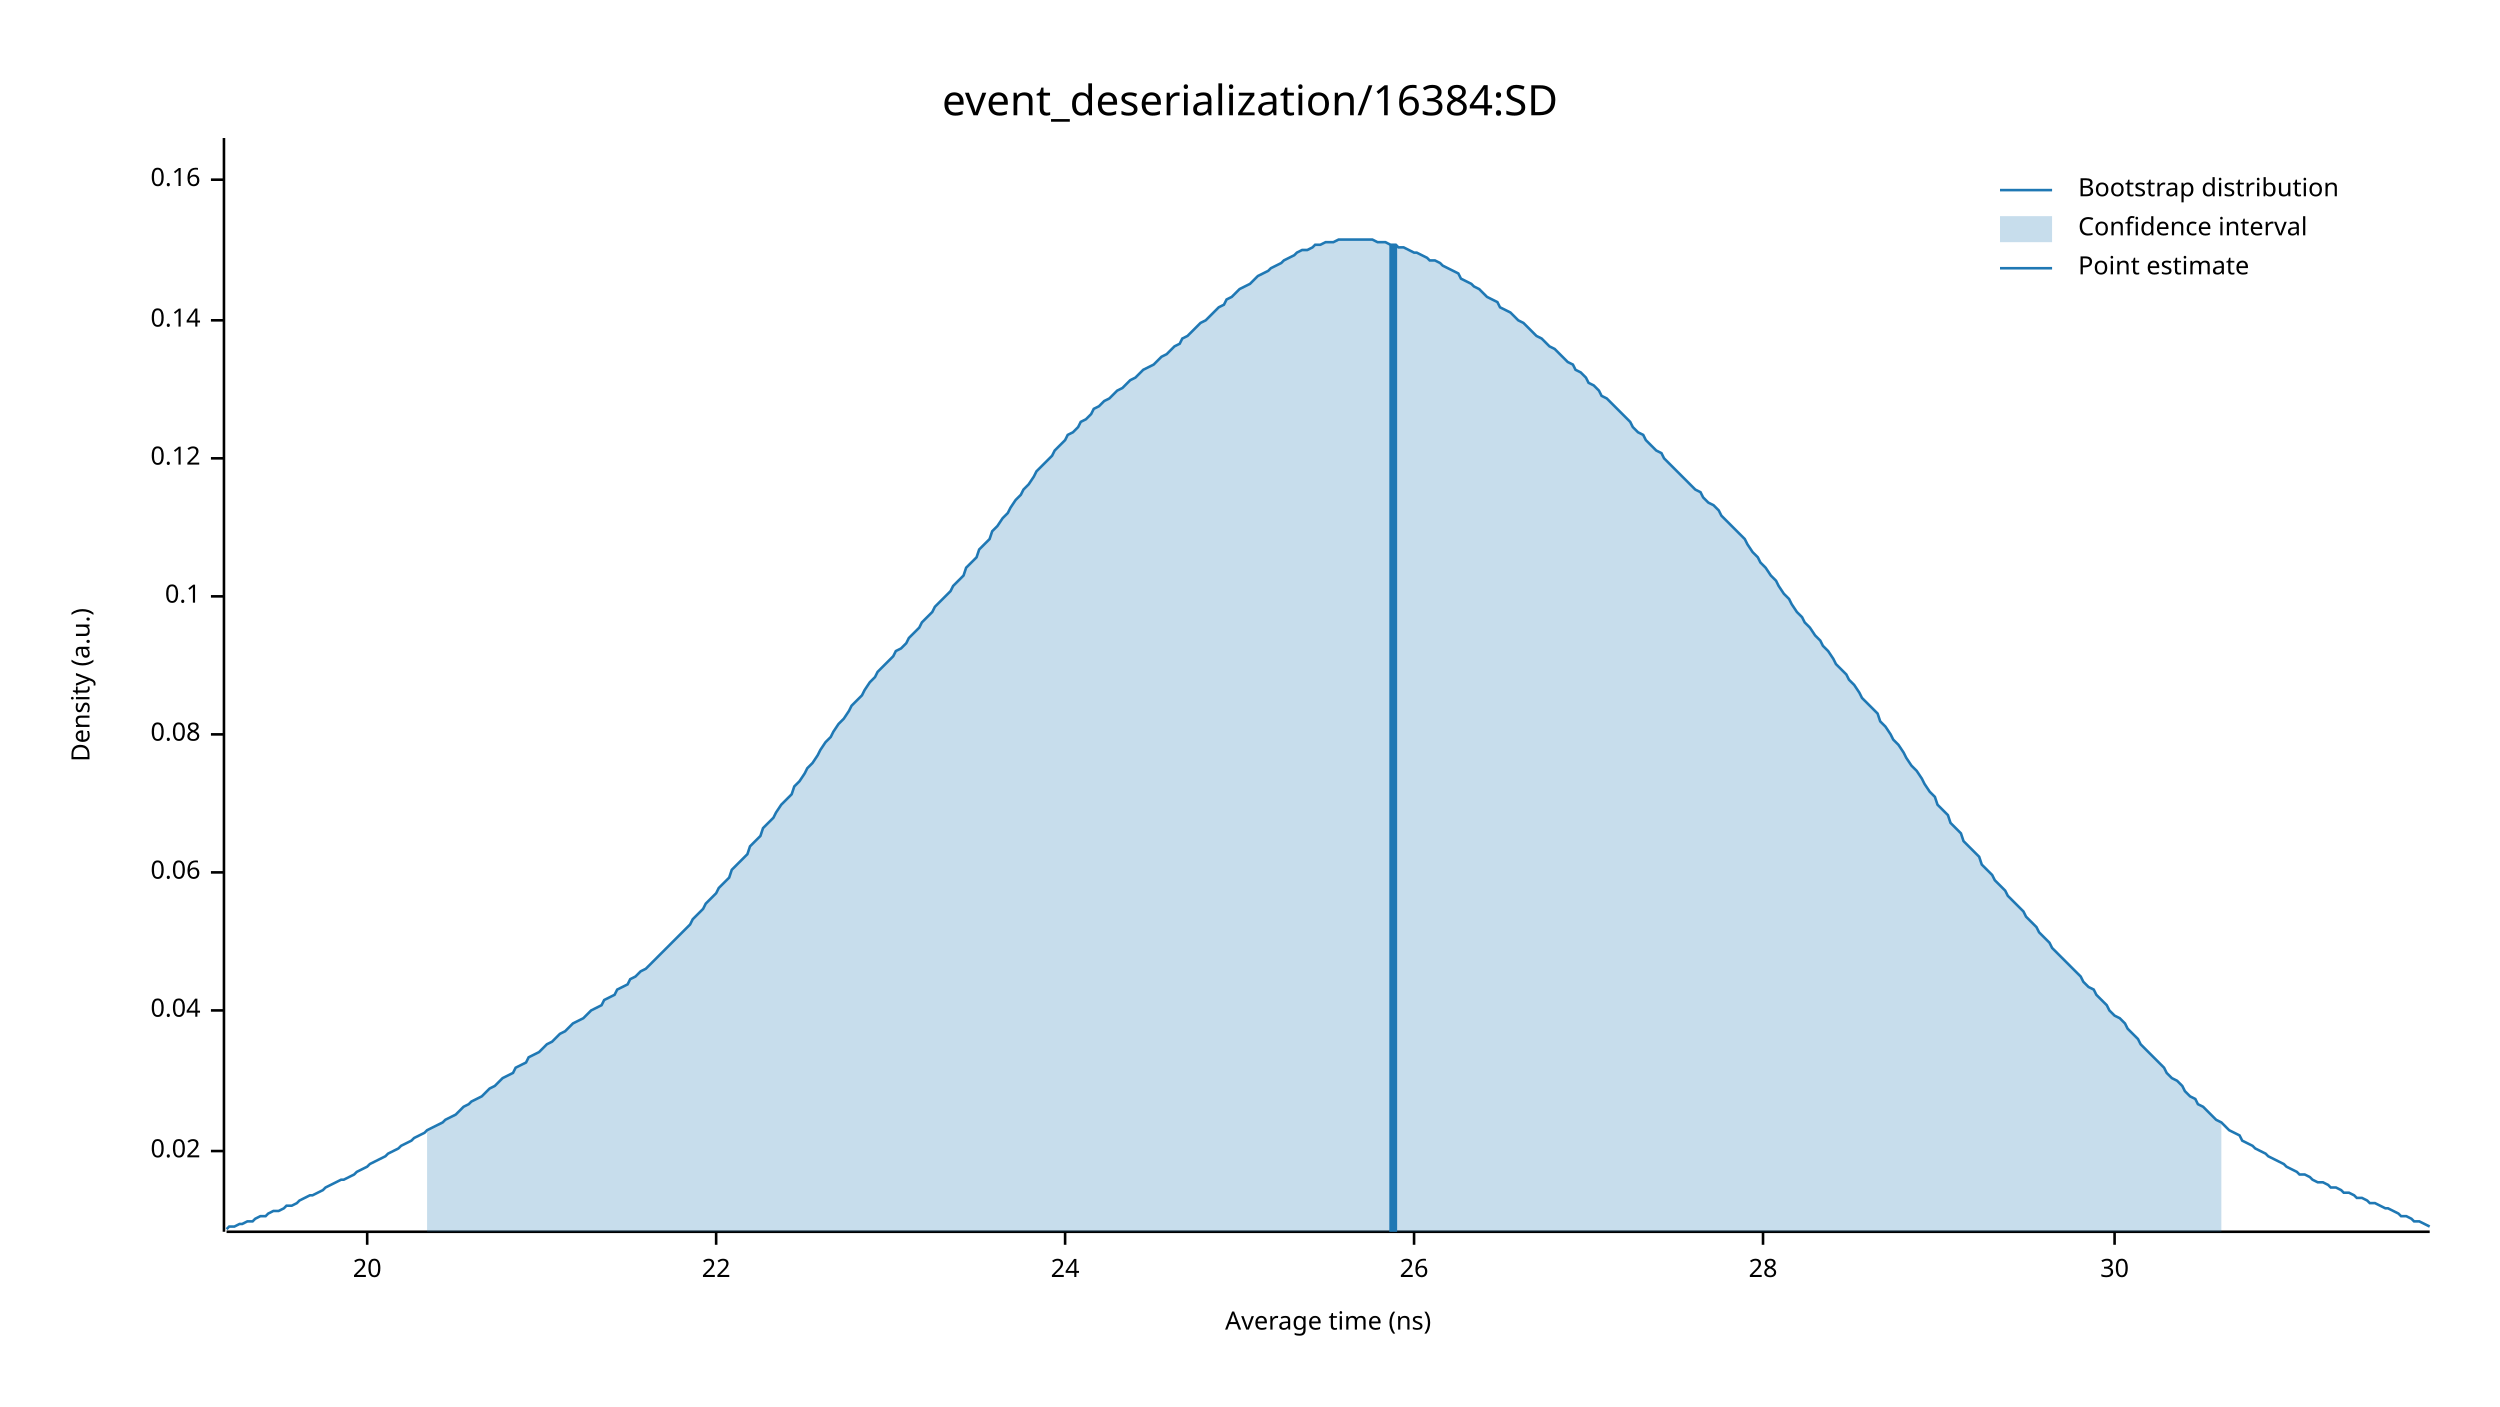
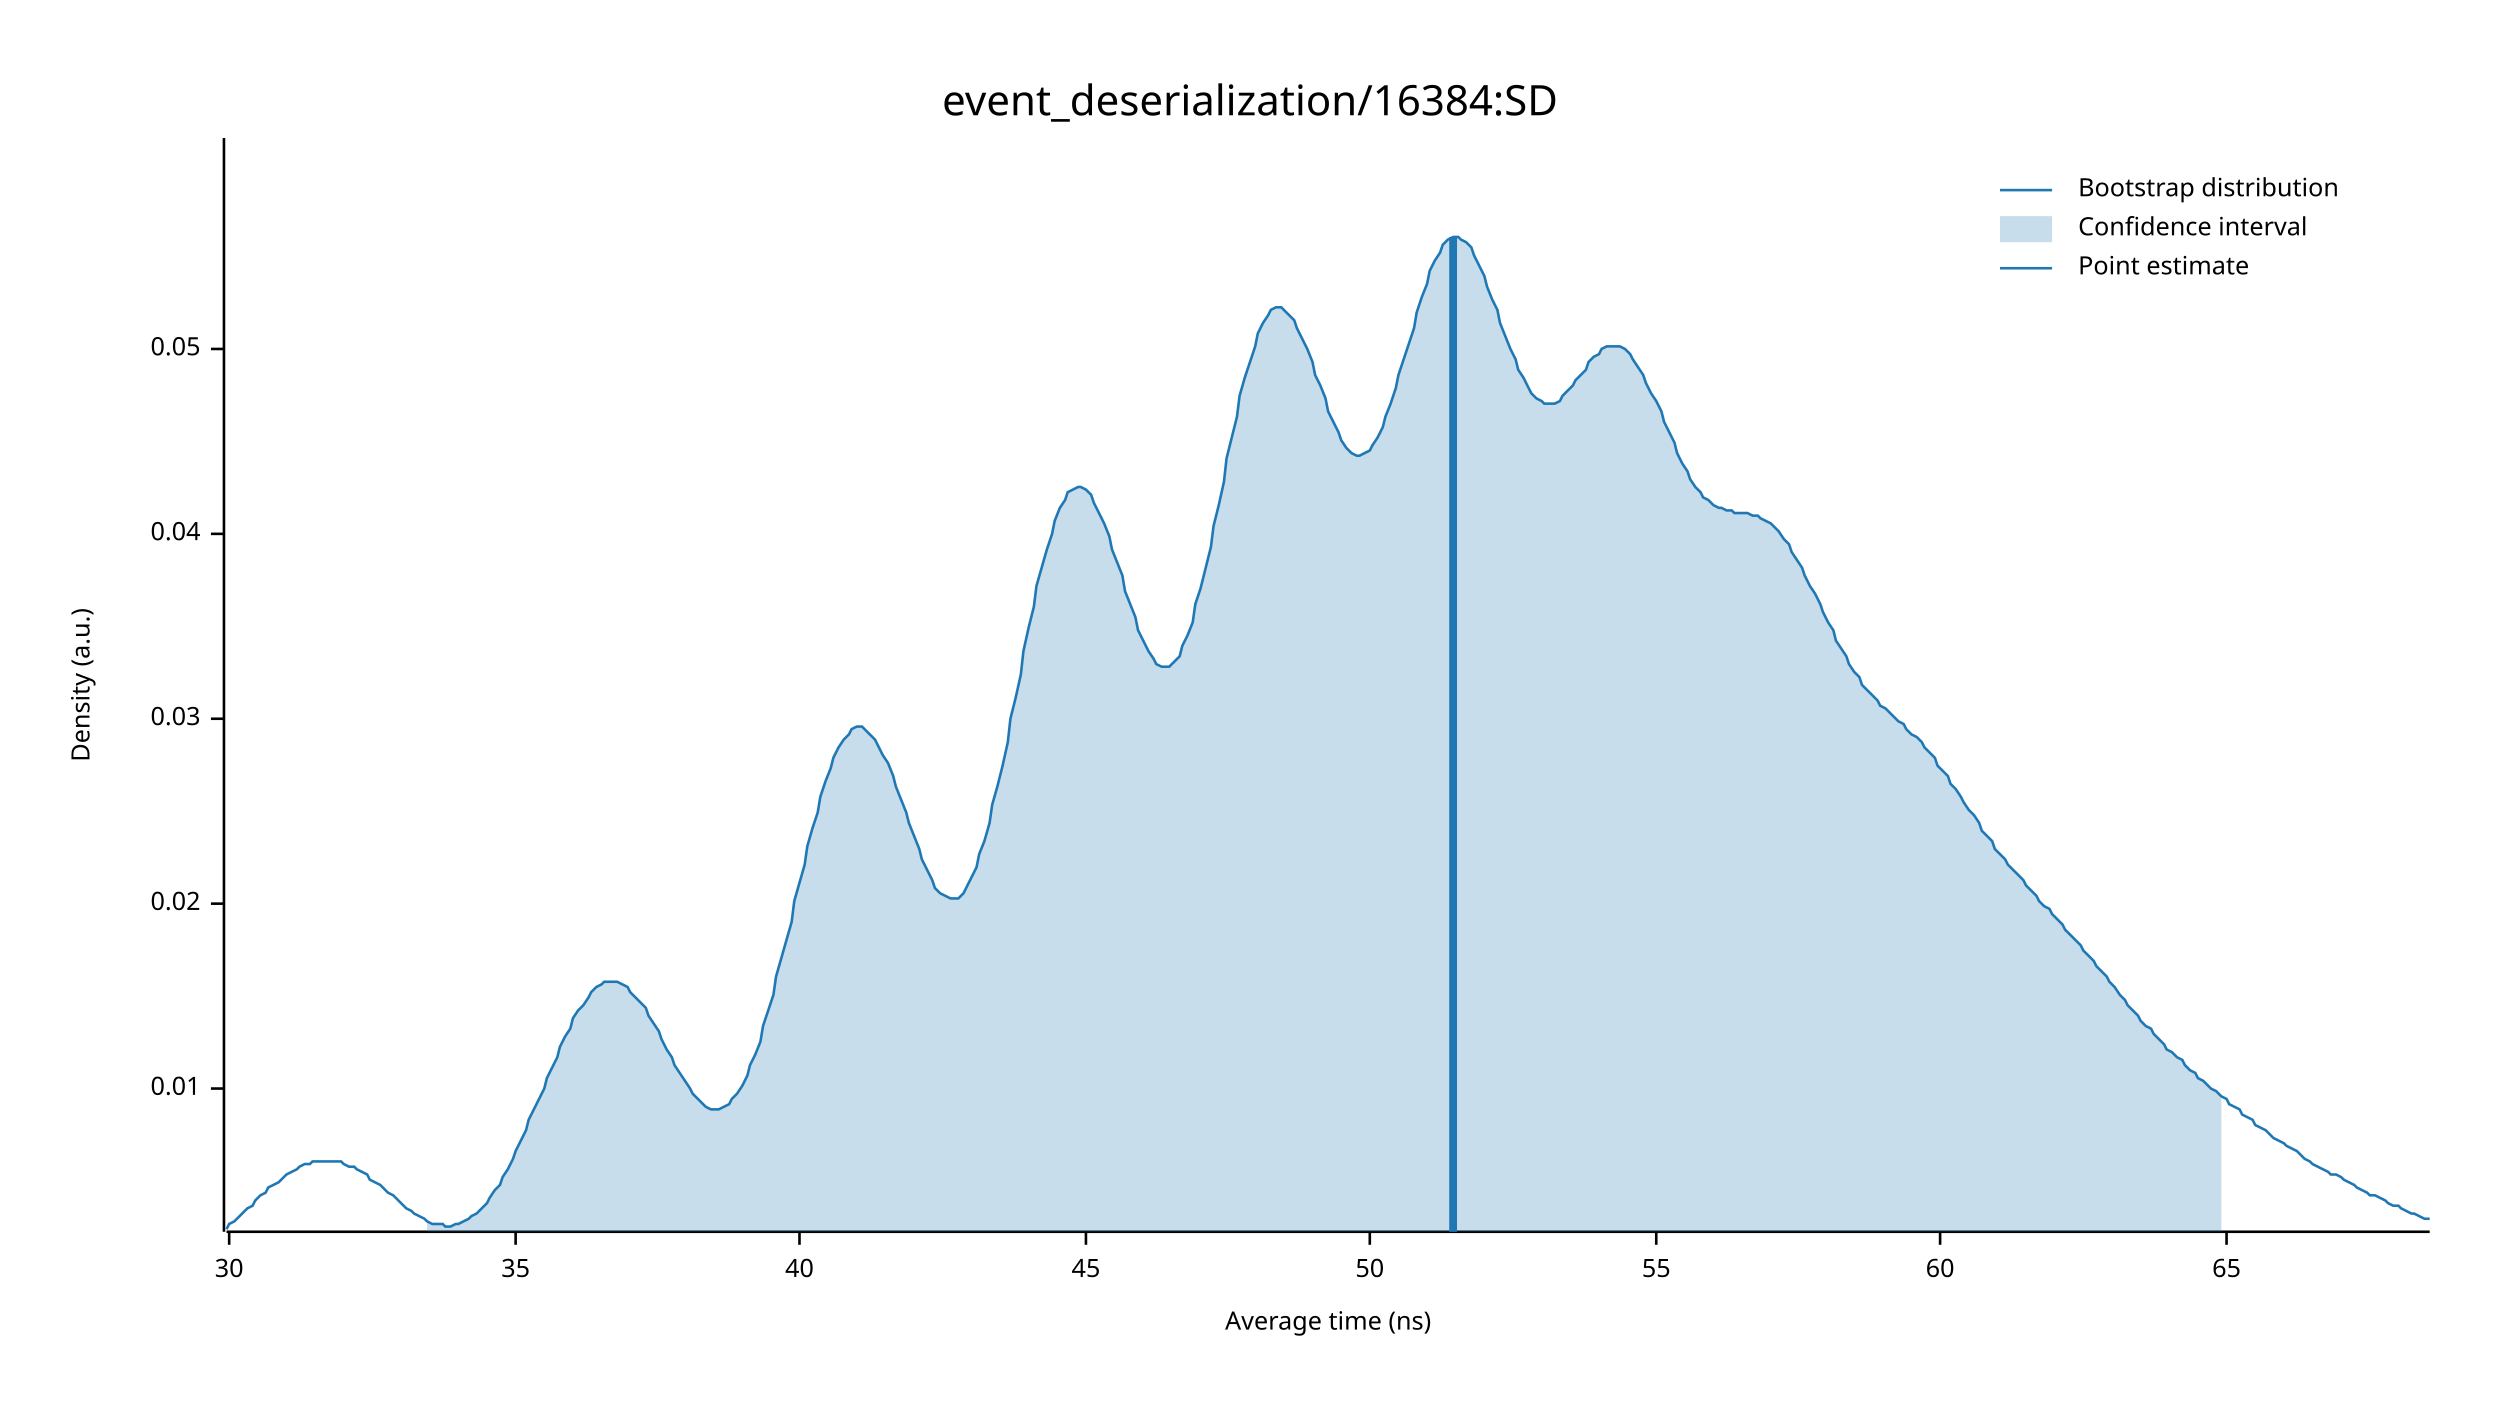
<svg xmlns="http://www.w3.org/2000/svg" width="960" height="540" viewBox="0 0 960 540">
  <text x="480" y="32" dy="0.76em" text-anchor="middle" font-family="sans-serif" font-size="16.129" opacity="1" fill="#000000">
event_deserialization/16384:SD
</text>
  <text x="27" y="263" dy="0.76em" text-anchor="middle" font-family="sans-serif" font-size="9.677" opacity="1" fill="#000000" transform="rotate(270, 27, 263)">
Density (a.u.)
</text>
  <text x="510" y="513" dy="-0.5ex" text-anchor="middle" font-family="sans-serif" font-size="9.677" opacity="1" fill="#000000">
Average time (ns)
</text>
  <polyline fill="none" opacity="1" stroke="#000000" stroke-width="1" points="86,53 86,473 " />
-   <text x="77" y="442" dy="0.5ex" text-anchor="end" font-family="sans-serif" font-size="9.677" opacity="1" fill="#000000">
+   <text x="77" y="418" dy="0.5ex" text-anchor="end" font-family="sans-serif" font-size="9.677" opacity="1" fill="#000000">
+ 0.01
+ </text>
+   <polyline fill="none" opacity="1" stroke="#000000" stroke-width="1" points="81,418 86,418 " />
+   <text x="77" y="347" dy="0.5ex" text-anchor="end" font-family="sans-serif" font-size="9.677" opacity="1" fill="#000000">
0.02
</text>
-   <polyline fill="none" opacity="1" stroke="#000000" stroke-width="1" points="81,442 86,442 " />
-   <text x="77" y="388" dy="0.5ex" text-anchor="end" font-family="sans-serif" font-size="9.677" opacity="1" fill="#000000">
+   <polyline fill="none" opacity="1" stroke="#000000" stroke-width="1" points="81,347 86,347 " />
+   <text x="77" y="276" dy="0.5ex" text-anchor="end" font-family="sans-serif" font-size="9.677" opacity="1" fill="#000000">
+ 0.03
+ </text>
+   <polyline fill="none" opacity="1" stroke="#000000" stroke-width="1" points="81,276 86,276 " />
+   <text x="77" y="205" dy="0.5ex" text-anchor="end" font-family="sans-serif" font-size="9.677" opacity="1" fill="#000000">
0.04
</text>
-   <polyline fill="none" opacity="1" stroke="#000000" stroke-width="1" points="81,388 86,388 " />
-   <text x="77" y="335" dy="0.5ex" text-anchor="end" font-family="sans-serif" font-size="9.677" opacity="1" fill="#000000">
- 0.06
+   <polyline fill="none" opacity="1" stroke="#000000" stroke-width="1" points="81,205 86,205 " />
+   <text x="77" y="134" dy="0.5ex" text-anchor="end" font-family="sans-serif" font-size="9.677" opacity="1" fill="#000000">
+ 0.05
</text>
-   <polyline fill="none" opacity="1" stroke="#000000" stroke-width="1" points="81,335 86,335 " />
-   <text x="77" y="282" dy="0.5ex" text-anchor="end" font-family="sans-serif" font-size="9.677" opacity="1" fill="#000000">
- 0.08
- </text>
-   <polyline fill="none" opacity="1" stroke="#000000" stroke-width="1" points="81,282 86,282 " />
-   <text x="77" y="229" dy="0.5ex" text-anchor="end" font-family="sans-serif" font-size="9.677" opacity="1" fill="#000000">
- 0.1
- </text>
-   <polyline fill="none" opacity="1" stroke="#000000" stroke-width="1" points="81,229 86,229 " />
-   <text x="77" y="176" dy="0.5ex" text-anchor="end" font-family="sans-serif" font-size="9.677" opacity="1" fill="#000000">
- 0.12
- </text>
-   <polyline fill="none" opacity="1" stroke="#000000" stroke-width="1" points="81,176 86,176 " />
-   <text x="77" y="123" dy="0.5ex" text-anchor="end" font-family="sans-serif" font-size="9.677" opacity="1" fill="#000000">
- 0.14
- </text>
-   <polyline fill="none" opacity="1" stroke="#000000" stroke-width="1" points="81,123 86,123 " />
-   <text x="77" y="69" dy="0.5ex" text-anchor="end" font-family="sans-serif" font-size="9.677" opacity="1" fill="#000000">
- 0.16
- </text>
-   <polyline fill="none" opacity="1" stroke="#000000" stroke-width="1" points="81,69 86,69 " />
+   <polyline fill="none" opacity="1" stroke="#000000" stroke-width="1" points="81,134 86,134 " />
  <polyline fill="none" opacity="1" stroke="#000000" stroke-width="1" points="87,473 933,473 " />
-   <text x="141" y="483" dy="0.76em" text-anchor="middle" font-family="sans-serif" font-size="9.677" opacity="1" fill="#000000">
- 20
- </text>
-   <polyline fill="none" opacity="1" stroke="#000000" stroke-width="1" points="141,473 141,478 " />
-   <text x="275" y="483" dy="0.76em" text-anchor="middle" font-family="sans-serif" font-size="9.677" opacity="1" fill="#000000">
- 22
- </text>
-   <polyline fill="none" opacity="1" stroke="#000000" stroke-width="1" points="275,473 275,478 " />
-   <text x="409" y="483" dy="0.76em" text-anchor="middle" font-family="sans-serif" font-size="9.677" opacity="1" fill="#000000">
- 24
- </text>
-   <polyline fill="none" opacity="1" stroke="#000000" stroke-width="1" points="409,473 409,478 " />
-   <text x="543" y="483" dy="0.76em" text-anchor="middle" font-family="sans-serif" font-size="9.677" opacity="1" fill="#000000">
- 26
- </text>
-   <polyline fill="none" opacity="1" stroke="#000000" stroke-width="1" points="543,473 543,478 " />
-   <text x="677" y="483" dy="0.76em" text-anchor="middle" font-family="sans-serif" font-size="9.677" opacity="1" fill="#000000">
- 28
- </text>
-   <polyline fill="none" opacity="1" stroke="#000000" stroke-width="1" points="677,473 677,478 " />
-   <text x="812" y="483" dy="0.76em" text-anchor="middle" font-family="sans-serif" font-size="9.677" opacity="1" fill="#000000">
+   <text x="88" y="483" dy="0.76em" text-anchor="middle" font-family="sans-serif" font-size="9.677" opacity="1" fill="#000000">
30
</text>
-   <polyline fill="none" opacity="1" stroke="#000000" stroke-width="1" points="812,473 812,478 " />
-   <polyline fill="none" opacity="1" stroke="#1F78B4" stroke-width="1" points="87,472 88,471 90,471 92,470 93,470 95,469 97,469 98,468 100,467 102,467 103,466 105,465 107,465 109,464 110,463 112,463 114,462 115,461 117,460 119,459 120,459 122,458 124,457 125,456 127,455 129,454 131,453 132,453 134,452 136,451 137,450 139,449 141,448 142,447 144,446 146,445 148,444 149,443 151,442 153,441 154,440 156,439 158,438 159,437 161,436 163,435 164,434 166,433 168,432 170,431 171,430 173,429 175,428 176,427 178,425 180,424 181,423 183,422 185,421 187,419 188,418 190,417 192,415 193,414 195,413 197,412 198,410 200,409 202,408 203,406 205,405 207,404 209,402 210,401 212,400 214,398 215,397 217,396 219,394 220,393 222,392 224,391 226,389 227,388 229,387 231,386 232,384 234,383 236,382 237,380 239,379 241,378 242,376 244,375 246,373 248,372 249,371 251,369 253,367 254,366 256,364 258,362 259,361 261,359 263,357 265,355 266,353 268,351 270,349 271,347 273,345 275,343 276,341 278,339 280,337 281,334 283,332 285,330 287,328 288,325 290,323 292,321 293,318 295,316 297,314 298,312 300,309 302,307 304,305 305,302 307,300 309,297 310,295 312,293 314,290 315,288 317,285 319,283 320,281 322,278 324,276 326,273 327,271 329,269 331,267 332,265 334,262 336,260 337,258 339,256 341,254 343,252 344,250 346,249 348,247 349,245 351,243 353,241 354,239 356,237 358,235 359,233 361,231 363,229 365,227 366,225 368,223 370,221 371,218 373,216 375,214 376,211 378,209 380,207 381,204 383,202 385,199 387,197 388,195 390,192 392,190 393,188 395,186 397,183 398,181 400,179 402,177 404,175 405,173 407,171 409,169 410,167 412,166 414,164 415,162 417,161 419,159 420,157 422,156 424,154 426,153 427,152 429,150 431,149 432,148 434,146 436,145 437,144 439,142 441,141 443,140 444,139 446,137 448,136 449,135 451,133 453,132 454,130 456,129 458,127 459,126 461,124 463,123 465,121 466,120 468,118 470,117 471,115 473,114 475,112 476,111 478,110 480,109 482,107 483,106 485,105 487,104 488,103 490,102 492,101 493,100 495,99 497,98 498,97 500,96 502,96 504,95 505,94 507,94 509,93 510,93 512,93 514,92 515,92 517,92 519,92 521,92 522,92 524,92 526,92 527,92 529,93 531,93 532,93 534,94 536,94 537,95 539,95 541,96 543,97 544,97 546,98 548,99 549,100 551,100 553,101 554,102 556,103 558,104 560,105 561,107 563,108 565,109 566,110 568,111 570,113 571,114 573,115 575,116 576,118 578,119 580,120 582,122 583,123 585,124 587,126 588,127 590,129 592,130 593,131 595,133 597,134 599,136 600,137 602,139 604,140 605,142 607,143 609,145 610,147 612,148 614,150 615,152 617,153 619,155 621,157 622,158 624,160 626,162 627,164 629,166 631,167 632,169 634,171 636,173 638,174 639,176 641,178 643,180 644,181 646,183 648,185 649,186 651,188 653,189 654,191 656,193 658,194 660,196 661,198 663,200 665,202 666,203 668,205 670,207 671,209 673,212 675,214 676,216 678,218 680,221 682,223 683,225 685,228 687,230 688,232 690,235 692,237 693,239 695,241 697,244 699,246 700,248 702,250 704,253 705,255 707,257 709,259 710,261 712,263 714,266 715,268 717,270 719,272 721,274 722,277 724,279 726,282 727,284 729,286 731,289 732,291 734,294 736,296 738,299 739,301 741,304 743,306 744,309 746,311 748,313 749,316 751,318 753,320 754,323 756,325 758,327 760,329 761,332 763,334 765,336 766,338 768,340 770,342 771,344 773,346 775,348 777,350 778,352 780,354 782,356 783,358 785,360 787,362 788,364 790,366 792,368 793,369 795,371 797,373 799,375 800,377 802,379 804,380 805,382 807,384 809,386 810,388 812,390 814,391 816,393 817,395 819,397 821,399 822,401 824,403 826,405 827,406 829,408 831,410 832,412 834,414 836,415 838,417 839,419 841,421 843,422 844,424 846,425 848,427 849,428 851,430 853,431 855,433 856,434 858,435 860,436 861,438 863,439 865,440 866,441 868,442 870,443 871,444 873,445 875,446 877,447 878,448 880,449 882,450 883,451 885,451 887,452 888,453 890,454 892,454 894,455 895,456 897,456 899,457 900,458 902,458 904,459 905,460 907,460 909,461 910,462 912,462 914,463 916,464 917,464 919,465 921,466 922,467 924,467 926,468 927,469 929,469 931,470 933,471 " />
-   <polygon opacity="0.25" fill="#1F78B4" points="164,434 166,433 168,432 170,431 171,430 173,429 175,428 176,427 178,425 180,424 181,423 183,422 185,421 187,419 188,418 190,417 192,415 193,414 195,413 197,412 198,410 200,409 202,408 203,406 205,405 207,404 209,402 210,401 212,400 214,398 215,397 217,396 219,394 220,393 222,392 224,391 226,389 227,388 229,387 231,386 232,384 234,383 236,382 237,380 239,379 241,378 242,376 244,375 246,373 248,372 249,371 251,369 253,367 254,366 256,364 258,362 259,361 261,359 263,357 265,355 266,353 268,351 270,349 271,347 273,345 275,343 276,341 278,339 280,337 281,334 283,332 285,330 287,328 288,325 290,323 292,321 293,318 295,316 297,314 298,312 300,309 302,307 304,305 305,302 307,300 309,297 310,295 312,293 314,290 315,288 317,285 319,283 320,281 322,278 324,276 326,273 327,271 329,269 331,267 332,265 334,262 336,260 337,258 339,256 341,254 343,252 344,250 346,249 348,247 349,245 351,243 353,241 354,239 356,237 358,235 359,233 361,231 363,229 365,227 366,225 368,223 370,221 371,218 373,216 375,214 376,211 378,209 380,207 381,204 383,202 385,199 387,197 388,195 390,192 392,190 393,188 395,186 397,183 398,181 400,179 402,177 404,175 405,173 407,171 409,169 410,167 412,166 414,164 415,162 417,161 419,159 420,157 422,156 424,154 426,153 427,152 429,150 431,149 432,148 434,146 436,145 437,144 439,142 441,141 443,140 444,139 446,137 448,136 449,135 451,133 453,132 454,130 456,129 458,127 459,126 461,124 463,123 465,121 466,120 468,118 470,117 471,115 473,114 475,112 476,111 478,110 480,109 482,107 483,106 485,105 487,104 488,103 490,102 492,101 493,100 495,99 497,98 498,97 500,96 502,96 504,95 505,94 507,94 509,93 510,93 512,93 514,92 515,92 517,92 519,92 521,92 522,92 524,92 526,92 527,92 529,93 531,93 532,93 534,94 536,94 537,95 539,95 541,96 543,97 544,97 546,98 548,99 549,100 551,100 553,101 554,102 556,103 558,104 560,105 561,107 563,108 565,109 566,110 568,111 570,113 571,114 573,115 575,116 576,118 578,119 580,120 582,122 583,123 585,124 587,126 588,127 590,129 592,130 593,131 595,133 597,134 599,136 600,137 602,139 604,140 605,142 607,143 609,145 610,147 612,148 614,150 615,152 617,153 619,155 621,157 622,158 624,160 626,162 627,164 629,166 631,167 632,169 634,171 636,173 638,174 639,176 641,178 643,180 644,181 646,183 648,185 649,186 651,188 653,189 654,191 656,193 658,194 660,196 661,198 663,200 665,202 666,203 668,205 670,207 671,209 673,212 675,214 676,216 678,218 680,221 682,223 683,225 685,228 687,230 688,232 690,235 692,237 693,239 695,241 697,244 699,246 700,248 702,250 704,253 705,255 707,257 709,259 710,261 712,263 714,266 715,268 717,270 719,272 721,274 722,277 724,279 726,282 727,284 729,286 731,289 732,291 734,294 736,296 738,299 739,301 741,304 743,306 744,309 746,311 748,313 749,316 751,318 753,320 754,323 756,325 758,327 760,329 761,332 763,334 765,336 766,338 768,340 770,342 771,344 773,346 775,348 777,350 778,352 780,354 782,356 783,358 785,360 787,362 788,364 790,366 792,368 793,369 795,371 797,373 799,375 800,377 802,379 804,380 805,382 807,384 809,386 810,388 812,390 814,391 816,393 817,395 819,397 821,399 822,401 824,403 826,405 827,406 829,408 831,410 832,412 834,414 836,415 838,417 839,419 841,421 843,422 844,424 846,425 848,427 849,428 851,430 853,431 853,473 164,473 " />
-   <polyline fill="none" opacity="1" stroke="#1F78B4" stroke-width="3" points="535,473 535,94 " />
+   <polyline fill="none" opacity="1" stroke="#000000" stroke-width="1" points="88,473 88,478 " />
+   <text x="198" y="483" dy="0.76em" text-anchor="middle" font-family="sans-serif" font-size="9.677" opacity="1" fill="#000000">
+ 35
+ </text>
+   <polyline fill="none" opacity="1" stroke="#000000" stroke-width="1" points="198,473 198,478 " />
+   <text x="307" y="483" dy="0.76em" text-anchor="middle" font-family="sans-serif" font-size="9.677" opacity="1" fill="#000000">
+ 40
+ </text>
+   <polyline fill="none" opacity="1" stroke="#000000" stroke-width="1" points="307,473 307,478 " />
+   <text x="417" y="483" dy="0.76em" text-anchor="middle" font-family="sans-serif" font-size="9.677" opacity="1" fill="#000000">
+ 45
+ </text>
+   <polyline fill="none" opacity="1" stroke="#000000" stroke-width="1" points="417,473 417,478 " />
+   <text x="526" y="483" dy="0.76em" text-anchor="middle" font-family="sans-serif" font-size="9.677" opacity="1" fill="#000000">
+ 50
+ </text>
+   <polyline fill="none" opacity="1" stroke="#000000" stroke-width="1" points="526,473 526,478 " />
+   <text x="636" y="483" dy="0.76em" text-anchor="middle" font-family="sans-serif" font-size="9.677" opacity="1" fill="#000000">
+ 55
+ </text>
+   <polyline fill="none" opacity="1" stroke="#000000" stroke-width="1" points="636,473 636,478 " />
+   <text x="745" y="483" dy="0.76em" text-anchor="middle" font-family="sans-serif" font-size="9.677" opacity="1" fill="#000000">
+ 60
+ </text>
+   <polyline fill="none" opacity="1" stroke="#000000" stroke-width="1" points="745,473 745,478 " />
+   <text x="855" y="483" dy="0.76em" text-anchor="middle" font-family="sans-serif" font-size="9.677" opacity="1" fill="#000000">
+ 65
+ </text>
+   <polyline fill="none" opacity="1" stroke="#000000" stroke-width="1" points="855,473 855,478 " />
+   <polyline fill="none" opacity="1" stroke="#1F78B4" stroke-width="1" points="87,472 88,470 90,469 92,467 93,466 95,464 97,463 98,461 100,459 102,458 103,456 105,455 107,454 109,452 110,451 112,450 114,449 115,448 117,447 119,447 120,446 122,446 124,446 125,446 127,446 129,446 131,446 132,447 134,448 136,448 137,449 139,450 141,451 142,453 144,454 146,455 148,457 149,458 151,459 153,461 154,462 156,464 158,465 159,466 161,467 163,468 164,469 166,470 168,470 170,470 171,471 173,471 175,470 176,470 178,469 180,468 181,467 183,466 185,464 187,462 188,460 190,457 192,455 193,452 195,449 197,445 198,442 200,438 202,434 203,430 205,426 207,422 209,418 210,414 212,410 214,406 215,402 217,398 219,395 220,391 222,388 224,386 226,383 227,381 229,379 231,378 232,377 234,377 236,377 237,377 239,378 241,379 242,381 244,383 246,385 248,387 249,390 251,393 253,396 254,399 256,403 258,406 259,409 261,412 263,415 265,418 266,420 268,422 270,424 271,425 273,426 275,426 276,426 278,425 280,424 281,422 283,420 285,417 287,413 288,409 290,405 292,400 293,394 295,388 297,382 298,375 300,368 302,361 304,354 305,346 307,339 309,332 310,325 312,318 314,312 315,306 317,300 319,295 320,291 322,287 324,284 326,282 327,280 329,279 331,279 332,280 334,282 336,284 337,286 339,290 341,293 343,298 344,302 346,307 348,312 349,316 351,321 353,326 354,330 356,334 358,338 359,341 361,343 363,344 365,345 366,345 368,345 370,343 371,341 373,337 375,333 376,328 378,323 380,316 381,309 383,302 385,294 387,285 388,276 390,268 392,259 393,250 395,241 397,233 398,225 400,218 402,211 404,205 405,200 407,195 409,192 410,189 412,188 414,187 415,187 417,188 419,190 420,193 422,197 424,201 426,206 427,211 429,216 431,221 432,227 434,232 436,237 437,242 439,246 441,250 443,253 444,255 446,256 448,256 449,256 451,254 453,252 454,248 456,244 458,239 459,232 461,226 463,218 465,210 466,202 468,194 470,185 471,176 473,168 475,160 476,152 478,145 480,139 482,133 483,128 485,124 487,121 488,119 490,118 492,118 493,119 495,121 497,123 498,126 500,130 502,134 504,139 505,144 507,148 509,153 510,158 512,162 514,166 515,169 517,172 519,174 521,175 522,175 524,174 526,173 527,171 529,168 531,164 532,160 534,155 536,149 537,144 539,138 541,132 543,126 544,120 546,114 548,109 549,104 551,100 553,97 554,94 556,92 558,91 560,91 561,92 563,93 565,95 566,98 568,102 570,106 571,110 573,115 575,119 576,124 578,129 580,134 582,138 583,142 585,145 587,149 588,151 590,153 592,154 593,155 595,155 597,155 599,154 600,152 602,150 604,148 605,146 607,144 609,142 610,139 612,137 614,136 615,134 617,133 619,133 621,133 622,133 624,134 626,136 627,138 629,141 631,144 632,147 634,151 636,154 638,158 639,162 641,166 643,170 644,174 646,178 648,181 649,184 651,187 653,189 654,191 656,192 658,194 660,195 661,195 663,196 665,196 666,197 668,197 670,197 671,197 673,198 675,198 676,199 678,200 680,201 682,203 683,204 685,207 687,209 688,212 690,215 692,218 693,221 695,225 697,228 699,232 700,235 702,239 704,242 705,246 707,249 709,252 710,255 712,258 714,260 715,263 717,265 719,267 721,269 722,271 724,272 726,274 727,275 729,277 731,278 732,280 734,282 736,283 738,285 739,287 741,289 743,291 744,294 746,296 748,298 749,301 751,303 753,306 754,308 756,311 758,313 760,316 761,319 763,321 765,323 766,326 768,328 770,330 771,332 773,334 775,336 777,338 778,340 780,342 782,344 783,346 785,348 787,349 788,351 790,353 792,355 793,357 795,359 797,361 799,363 800,365 802,367 804,369 805,371 807,373 809,375 810,377 812,379 814,382 816,384 817,386 819,388 821,390 822,392 824,394 826,395 827,397 829,399 831,401 832,403 834,404 836,406 838,407 839,409 841,411 843,412 844,414 846,415 848,417 849,418 851,419 853,421 855,422 856,424 858,425 860,426 861,428 863,429 865,430 866,432 868,433 870,434 871,435 873,437 875,438 877,439 878,440 880,441 882,442 883,443 885,445 887,446 888,447 890,448 892,449 894,450 895,451 897,451 899,452 900,453 902,454 904,455 905,456 907,457 909,458 910,459 912,459 914,460 916,461 917,462 919,463 921,463 922,464 924,465 926,466 927,466 929,467 931,468 933,468 " />
+   <polygon opacity="0.25" fill="#1F78B4" points="164,469 166,470 168,470 170,470 171,471 173,471 175,470 176,470 178,469 180,468 181,467 183,466 185,464 187,462 188,460 190,457 192,455 193,452 195,449 197,445 198,442 200,438 202,434 203,430 205,426 207,422 209,418 210,414 212,410 214,406 215,402 217,398 219,395 220,391 222,388 224,386 226,383 227,381 229,379 231,378 232,377 234,377 236,377 237,377 239,378 241,379 242,381 244,383 246,385 248,387 249,390 251,393 253,396 254,399 256,403 258,406 259,409 261,412 263,415 265,418 266,420 268,422 270,424 271,425 273,426 275,426 276,426 278,425 280,424 281,422 283,420 285,417 287,413 288,409 290,405 292,400 293,394 295,388 297,382 298,375 300,368 302,361 304,354 305,346 307,339 309,332 310,325 312,318 314,312 315,306 317,300 319,295 320,291 322,287 324,284 326,282 327,280 329,279 331,279 332,280 334,282 336,284 337,286 339,290 341,293 343,298 344,302 346,307 348,312 349,316 351,321 353,326 354,330 356,334 358,338 359,341 361,343 363,344 365,345 366,345 368,345 370,343 371,341 373,337 375,333 376,328 378,323 380,316 381,309 383,302 385,294 387,285 388,276 390,268 392,259 393,250 395,241 397,233 398,225 400,218 402,211 404,205 405,200 407,195 409,192 410,189 412,188 414,187 415,187 417,188 419,190 420,193 422,197 424,201 426,206 427,211 429,216 431,221 432,227 434,232 436,237 437,242 439,246 441,250 443,253 444,255 446,256 448,256 449,256 451,254 453,252 454,248 456,244 458,239 459,232 461,226 463,218 465,210 466,202 468,194 470,185 471,176 473,168 475,160 476,152 478,145 480,139 482,133 483,128 485,124 487,121 488,119 490,118 492,118 493,119 495,121 497,123 498,126 500,130 502,134 504,139 505,144 507,148 509,153 510,158 512,162 514,166 515,169 517,172 519,174 521,175 522,175 524,174 526,173 527,171 529,168 531,164 532,160 534,155 536,149 537,144 539,138 541,132 543,126 544,120 546,114 548,109 549,104 551,100 553,97 554,94 556,92 558,91 560,91 561,92 563,93 565,95 566,98 568,102 570,106 571,110 573,115 575,119 576,124 578,129 580,134 582,138 583,142 585,145 587,149 588,151 590,153 592,154 593,155 595,155 597,155 599,154 600,152 602,150 604,148 605,146 607,144 609,142 610,139 612,137 614,136 615,134 617,133 619,133 621,133 622,133 624,134 626,136 627,138 629,141 631,144 632,147 634,151 636,154 638,158 639,162 641,166 643,170 644,174 646,178 648,181 649,184 651,187 653,189 654,191 656,192 658,194 660,195 661,195 663,196 665,196 666,197 668,197 670,197 671,197 673,198 675,198 676,199 678,200 680,201 682,203 683,204 685,207 687,209 688,212 690,215 692,218 693,221 695,225 697,228 699,232 700,235 702,239 704,242 705,246 707,249 709,252 710,255 712,258 714,260 715,263 717,265 719,267 721,269 722,271 724,272 726,274 727,275 729,277 731,278 732,280 734,282 736,283 738,285 739,287 741,289 743,291 744,294 746,296 748,298 749,301 751,303 753,306 754,308 756,311 758,313 760,316 761,319 763,321 765,323 766,326 768,328 770,330 771,332 773,334 775,336 777,338 778,340 780,342 782,344 783,346 785,348 787,349 788,351 790,353 792,355 793,357 795,359 797,361 799,363 800,365 802,367 804,369 805,371 807,373 809,375 810,377 812,379 814,382 816,384 817,386 819,388 821,390 822,392 824,394 826,395 827,397 829,399 831,401 832,403 834,404 836,406 838,407 839,409 841,411 843,412 844,414 846,415 848,417 849,418 851,419 853,421 853,473 164,473 " />
+   <polyline fill="none" opacity="1" stroke="#1F78B4" stroke-width="3" points="558,473 558,91 " />
  <text x="798" y="68" dy="0.76em" text-anchor="start" font-family="sans-serif" font-size="9.677" opacity="1" fill="#000000">
Bootstrap distribution
</text>
  <text x="798" y="83" dy="0.76em" text-anchor="start" font-family="sans-serif" font-size="9.677" opacity="1" fill="#000000">
Confidence interval
</text>
  <text x="798" y="98" dy="0.76em" text-anchor="start" font-family="sans-serif" font-size="9.677" opacity="1" fill="#000000">
Point estimate
</text>
  <polyline fill="none" opacity="1" stroke="#1F78B4" stroke-width="1" points="768,73 788,73 " />
  <rect x="768" y="83" width="20" height="10" opacity="0.25" fill="#1F78B4" stroke="none" />
  <polyline fill="none" opacity="1" stroke="#1F78B4" stroke-width="1" points="768,103 788,103 " />
</svg>
